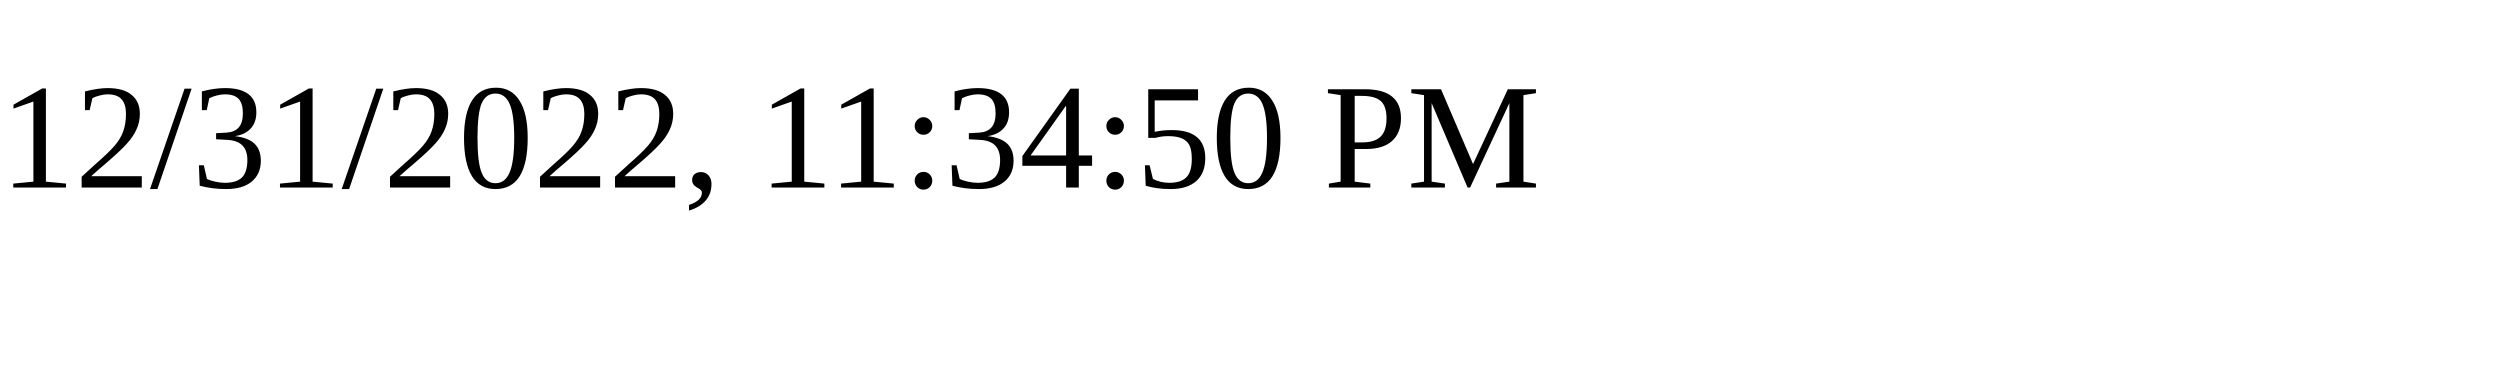
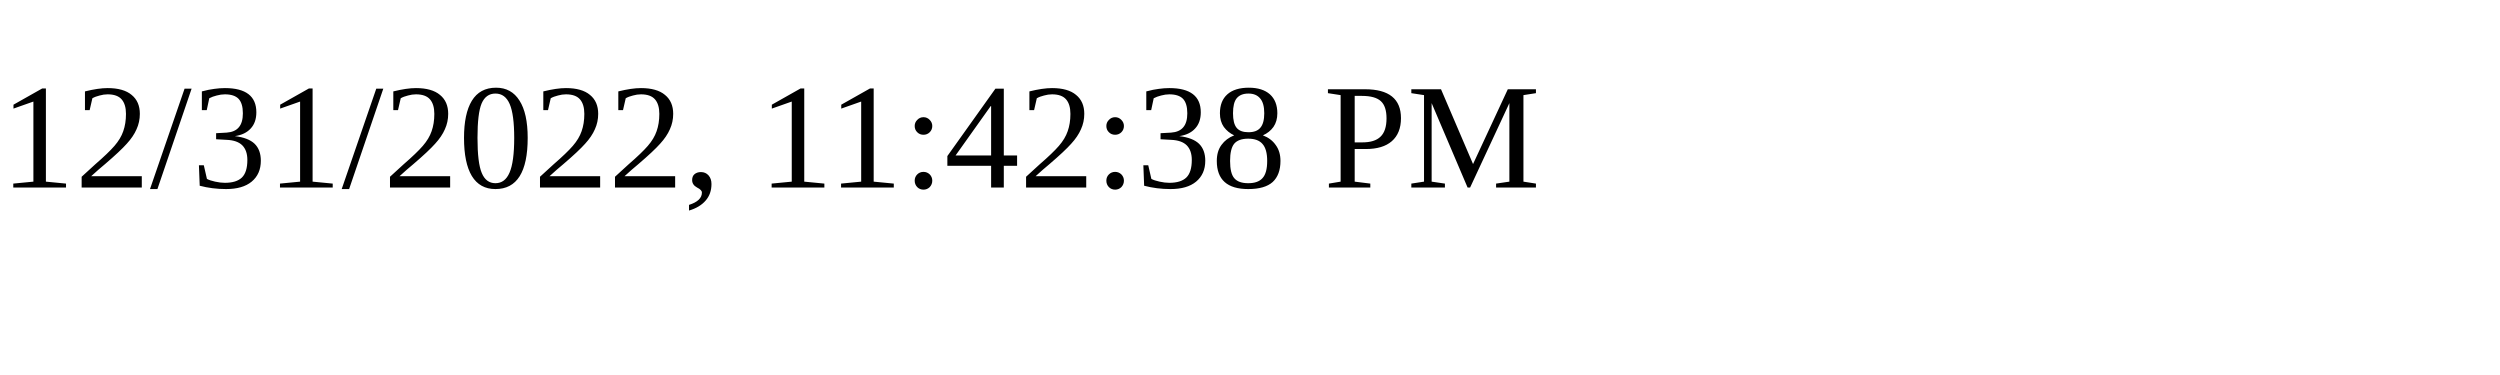
<svg xmlns="http://www.w3.org/2000/svg" height="30" width="200">
-   <text x="0" y="15">12/31/2022, 11:34:50 PM</text>
+   <text x="0" y="15">12/31/2022, 11:42:38 PM</text>
</svg>
